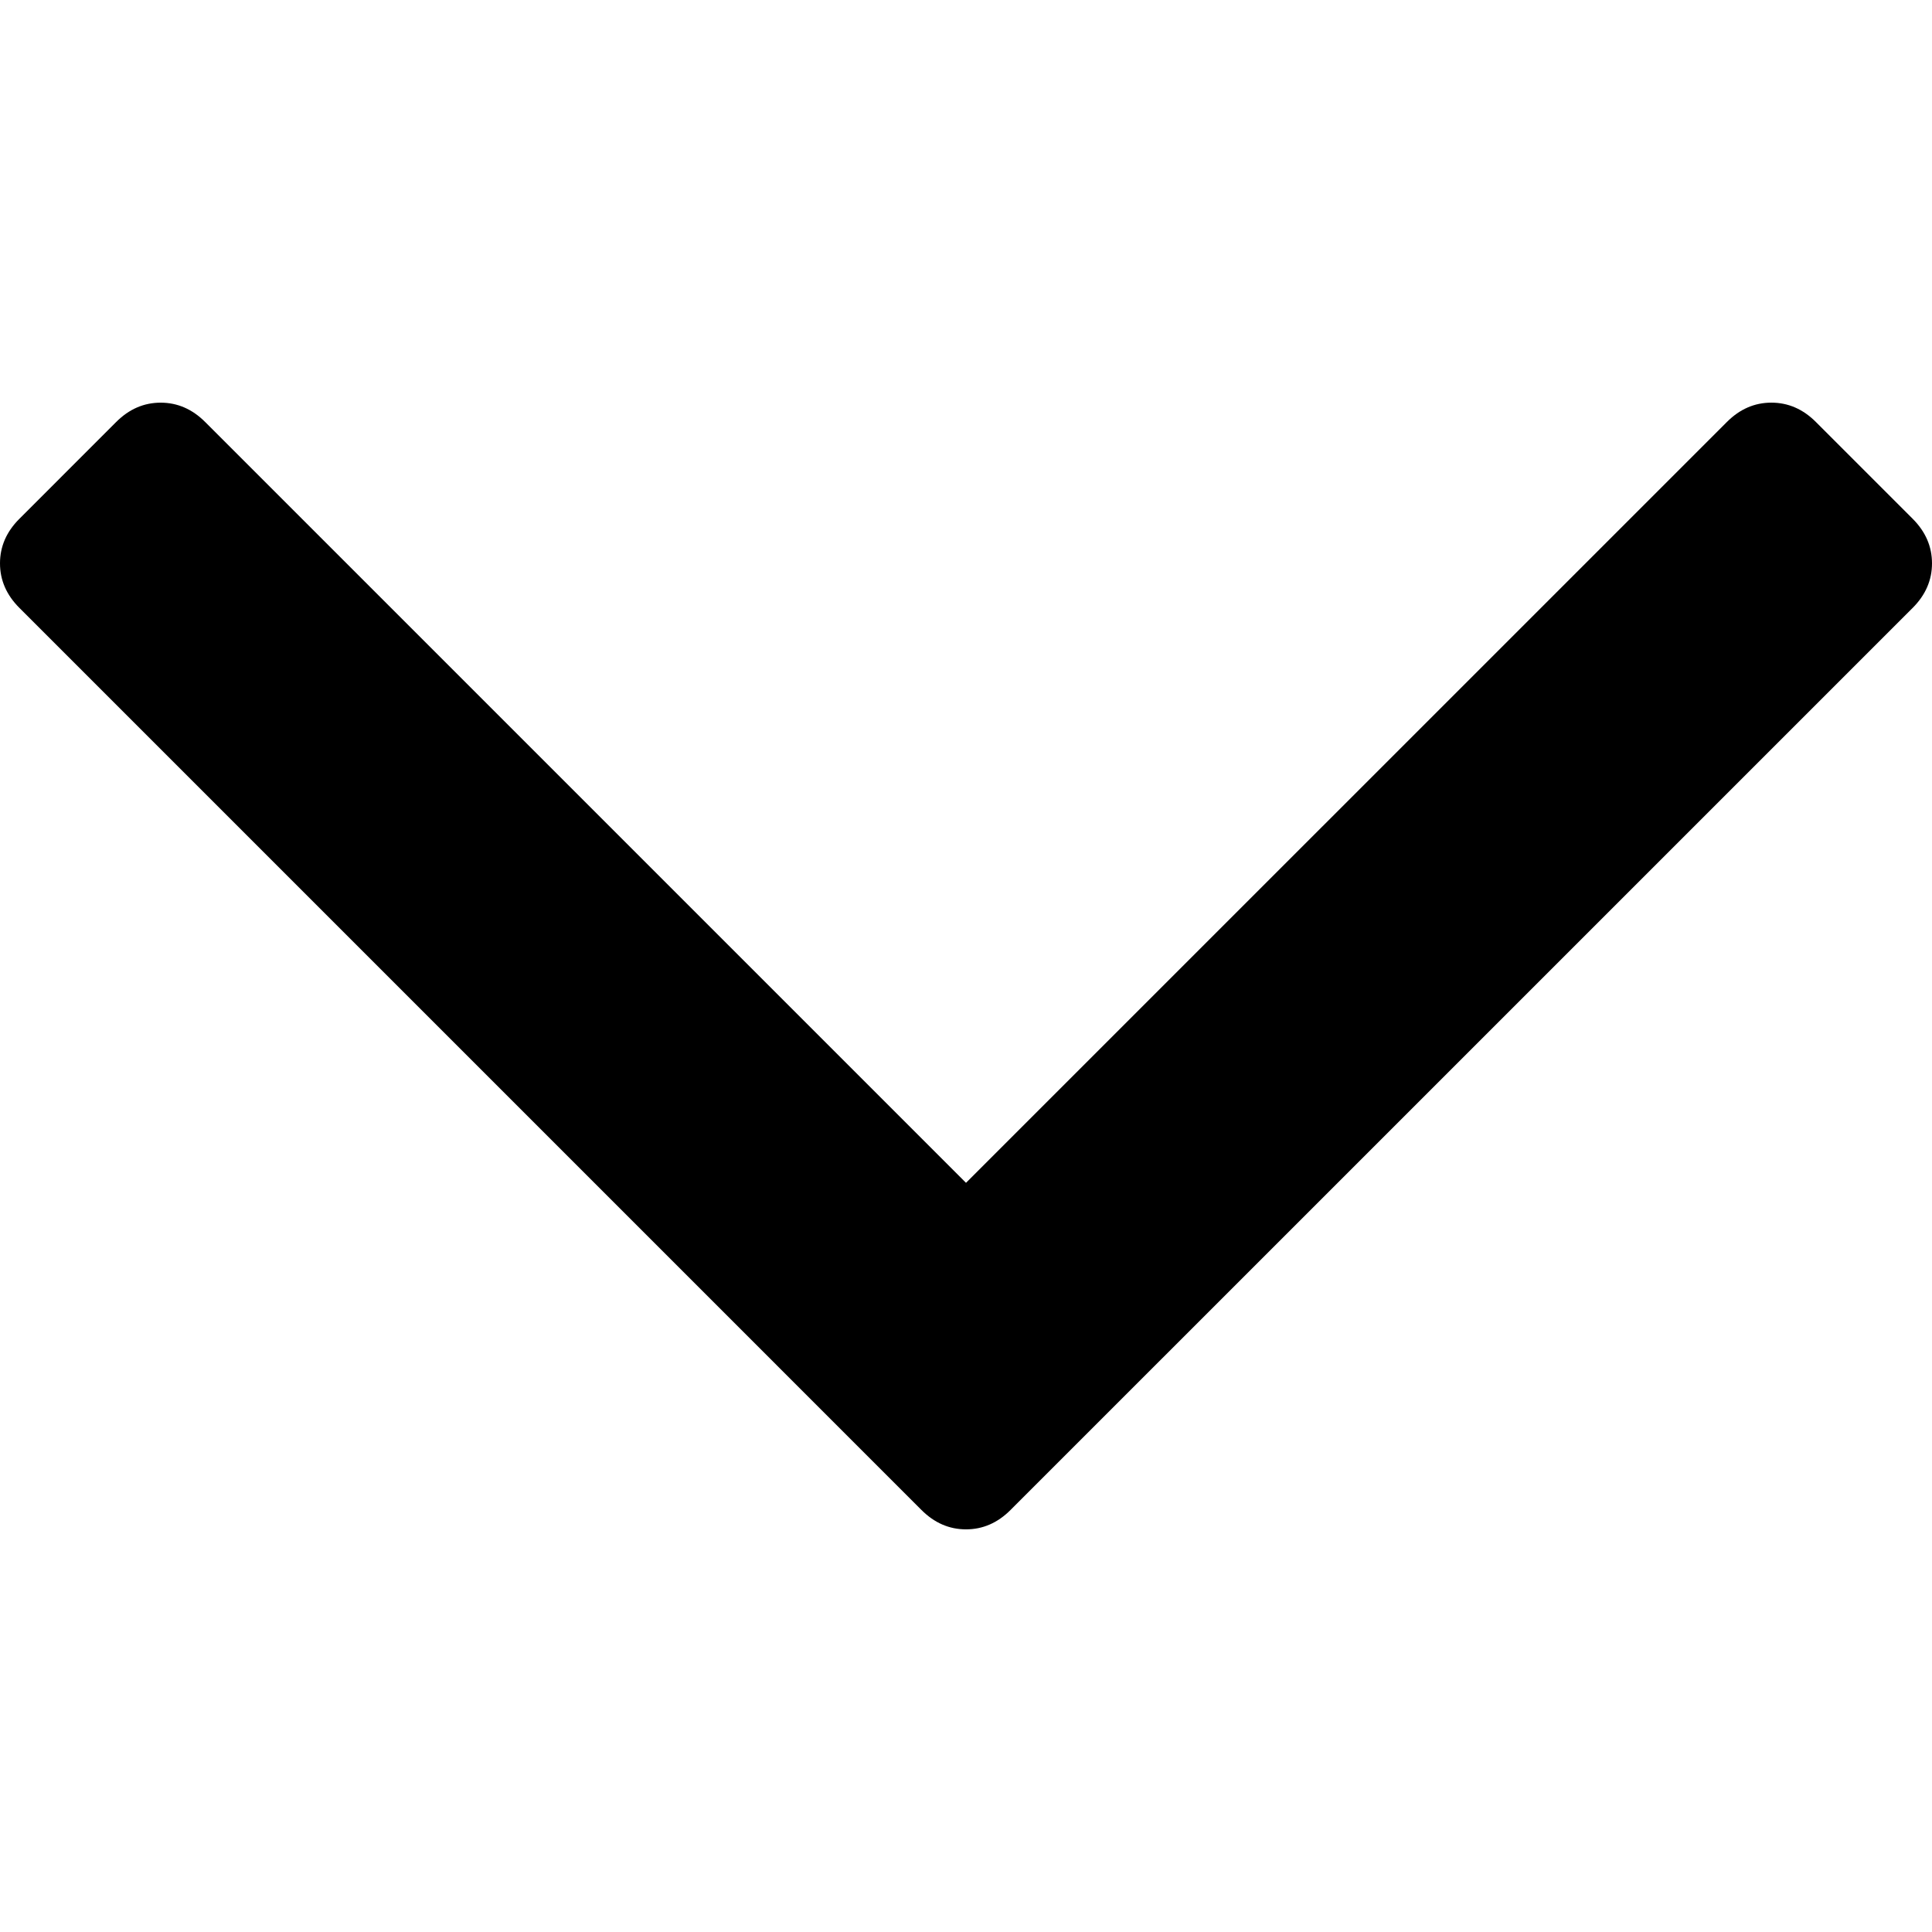
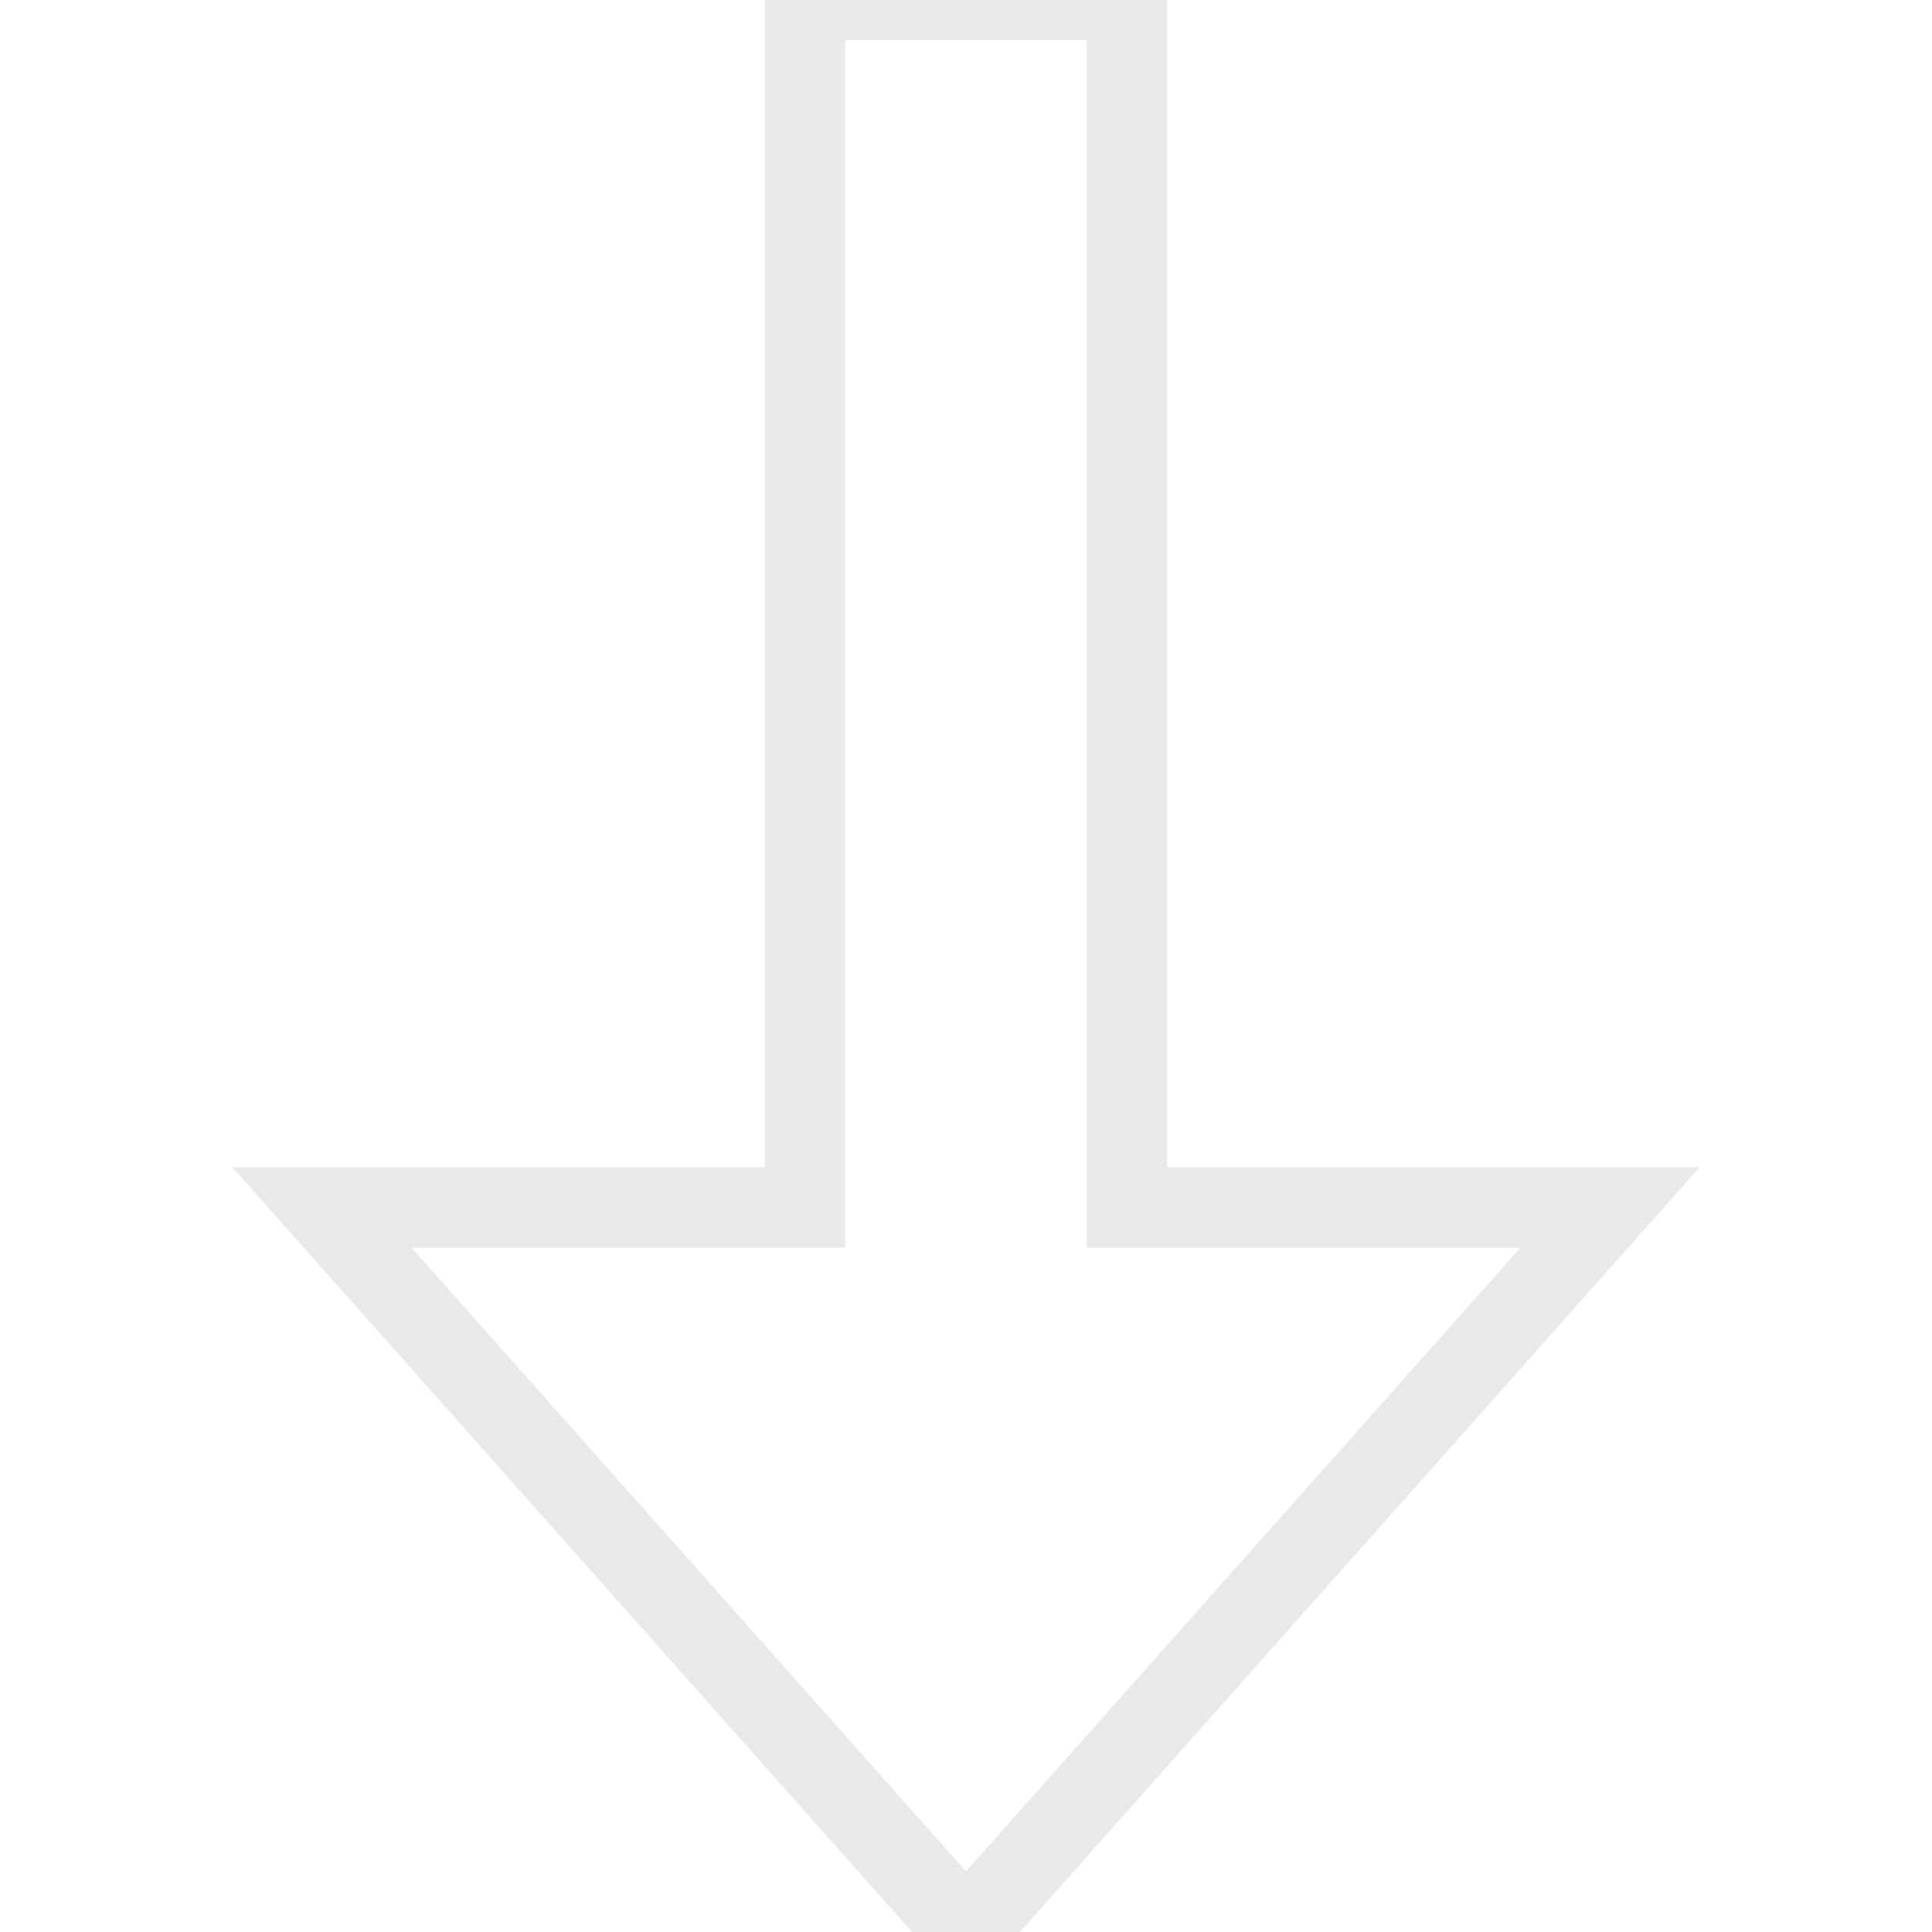
- <svg xmlns="http://www.w3.org/2000/svg" version="1.1" id="Capa_1" x="0px" y="0px" width="284.929px" height="284.929px" viewBox="0 0 284.929 284.929" style="enable-background:new 0 0 284.929 284.929;" xml:space="preserve">
-   <g>
-     <path d="M282.082,76.511l-14.274-14.273c-1.902-1.906-4.093-2.856-6.57-2.856c-2.471,0-4.661,0.95-6.563,2.856L142.466,174.441   L30.262,62.241c-1.903-1.906-4.093-2.856-6.567-2.856c-2.475,0-4.665,0.95-6.567,2.856L2.856,76.515C0.95,78.417,0,80.607,0,83.082   c0,2.473,0.953,4.663,2.856,6.565l133.043,133.046c1.902,1.903,4.093,2.854,6.567,2.854s4.661-0.951,6.562-2.854L282.082,89.647   c1.902-1.903,2.847-4.093,2.847-6.565C284.929,80.607,283.984,78.417,282.082,76.511z" />
+ <svg xmlns="http://www.w3.org/2000/svg" width="24" height="24" viewBox="0 0 24 24">
+   <g fill="none" fill-rule="evenodd">
+     <path stroke="#e9e9e9" d="M12 24l-8-9h6v-15h4v15h6z" />
  </g>
-   <g>
- </g>
-   <g>
- </g>
-   <g>
- </g>
-   <g>
- </g>
-   <g>
- </g>
-   <g>
- </g>
-   <g>
- </g>
-   <g>
- </g>
-   <g>
- </g>
-   <g>
- </g>
-   <g>
- </g>
-   <g>
- </g>
-   <g>
- </g>
-   <g>
- </g>
-   <g>
- </g>
</svg>
